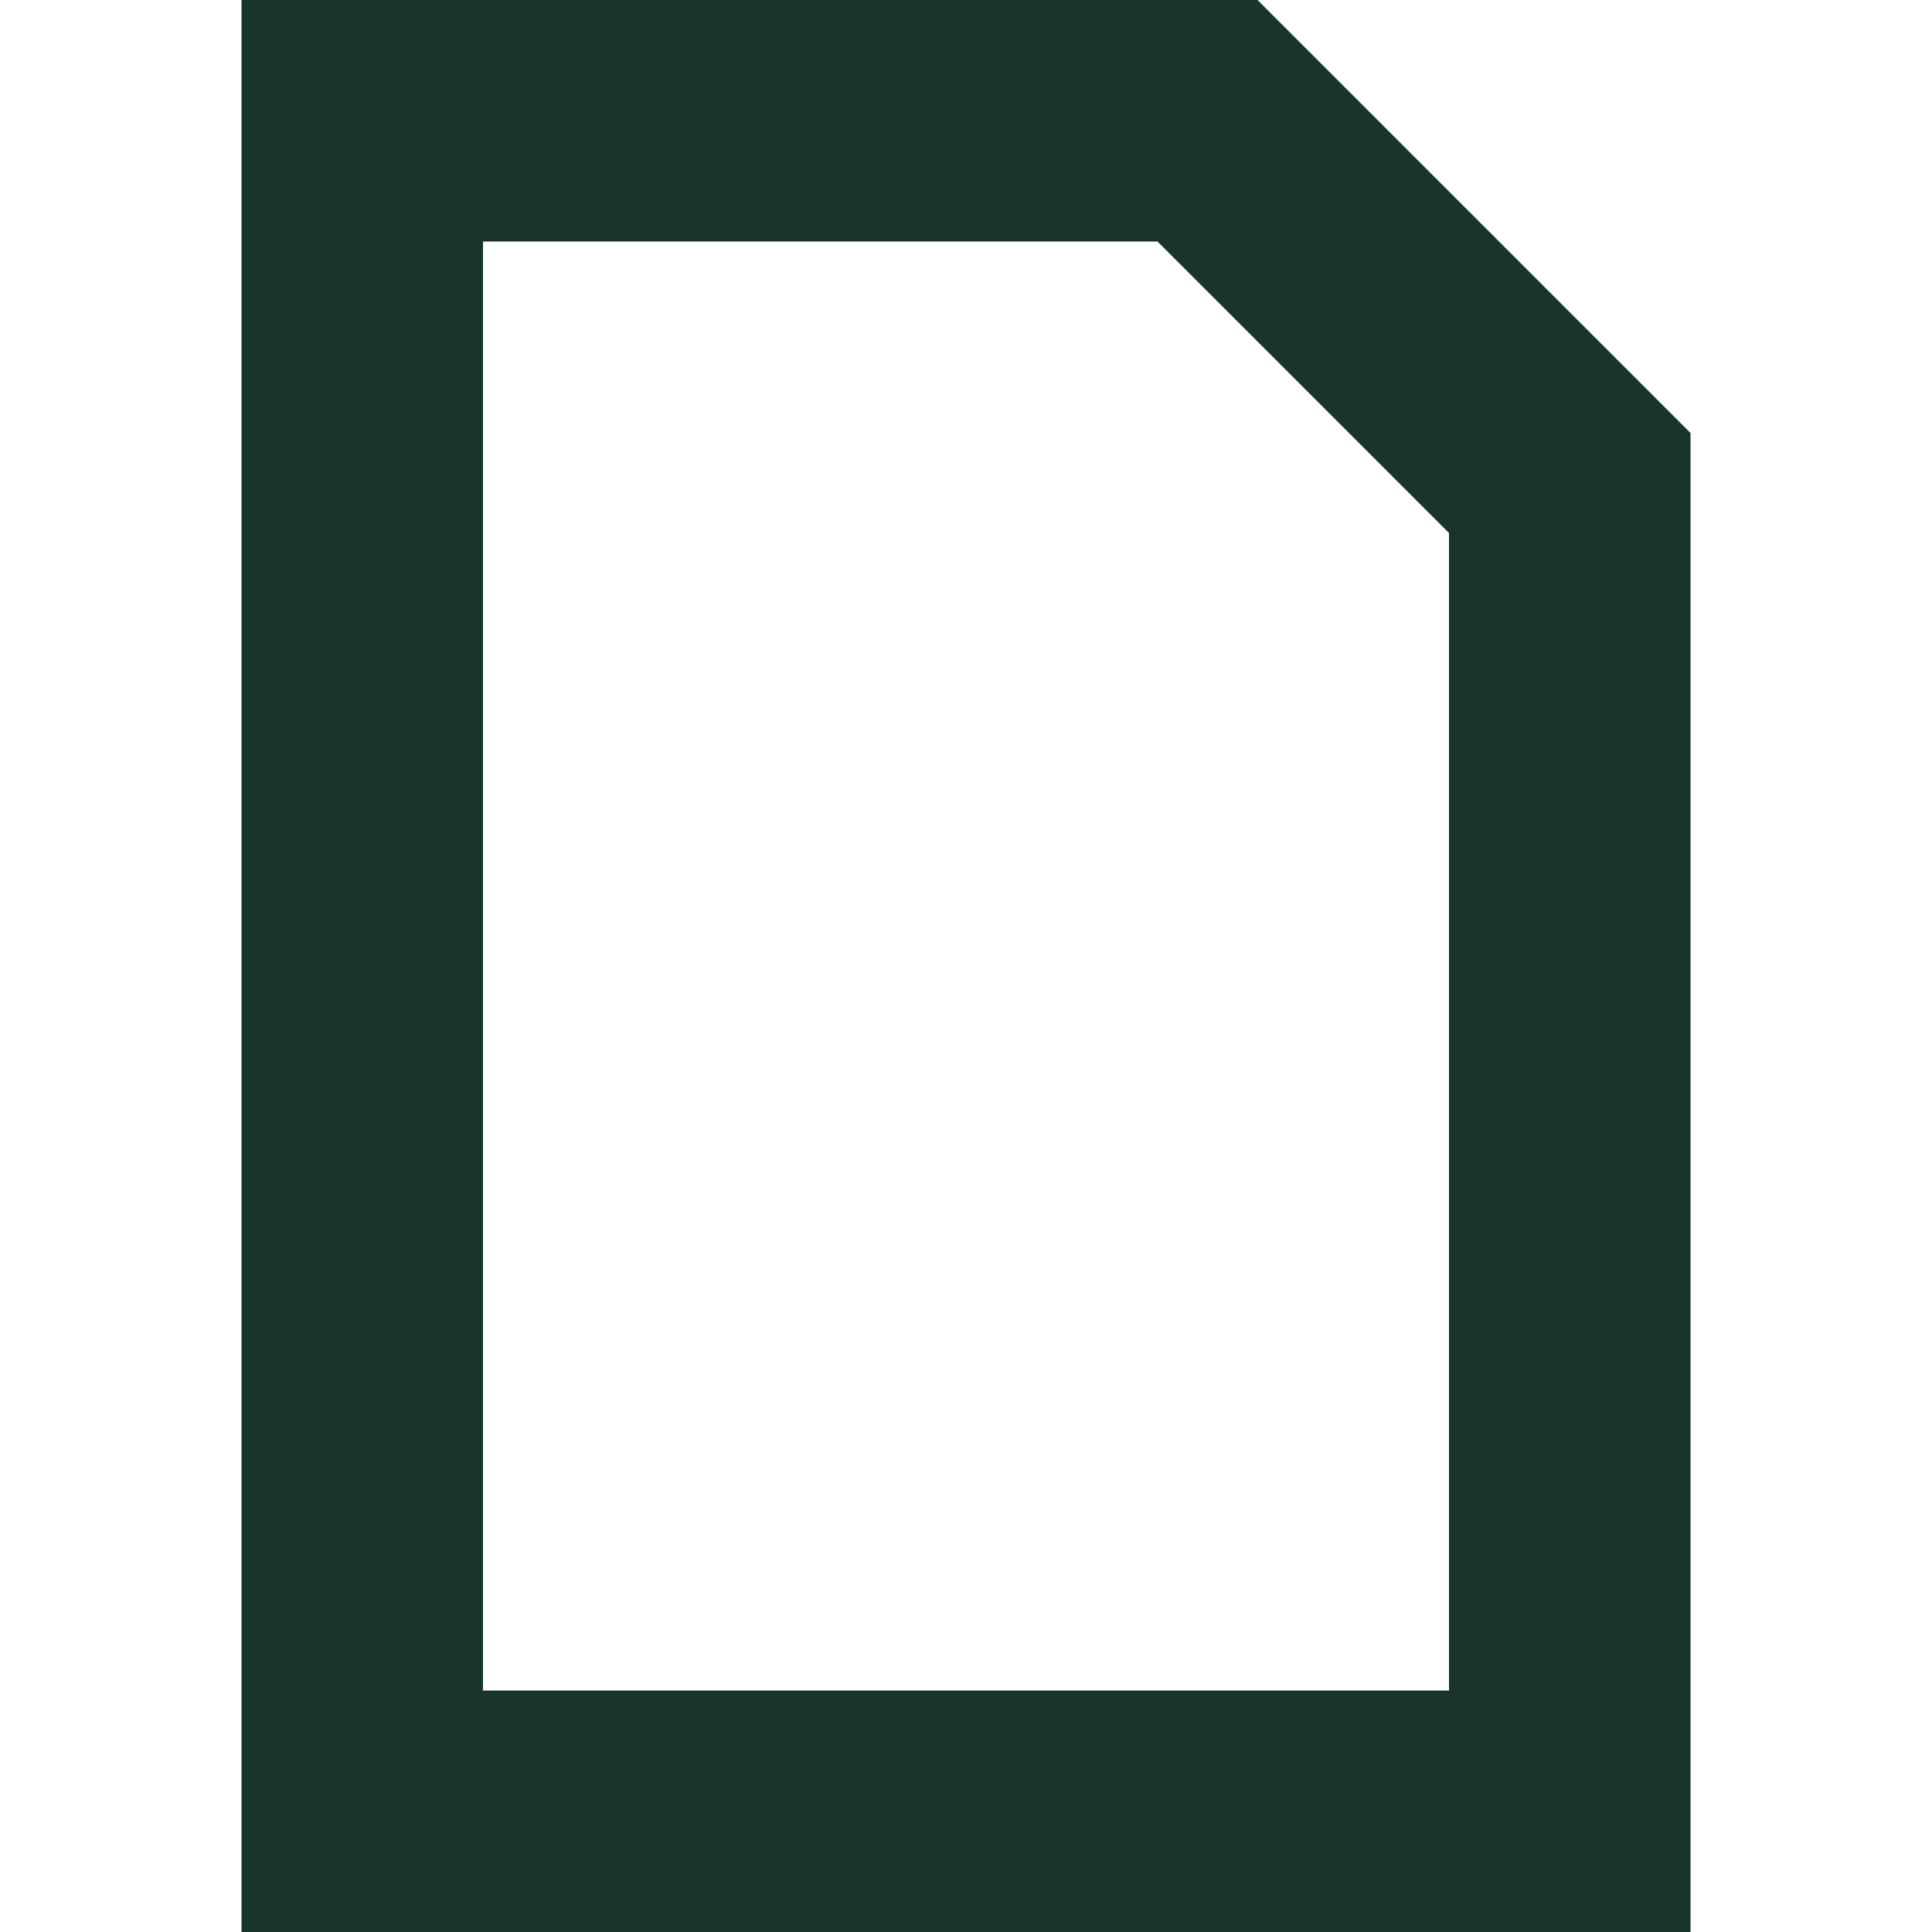
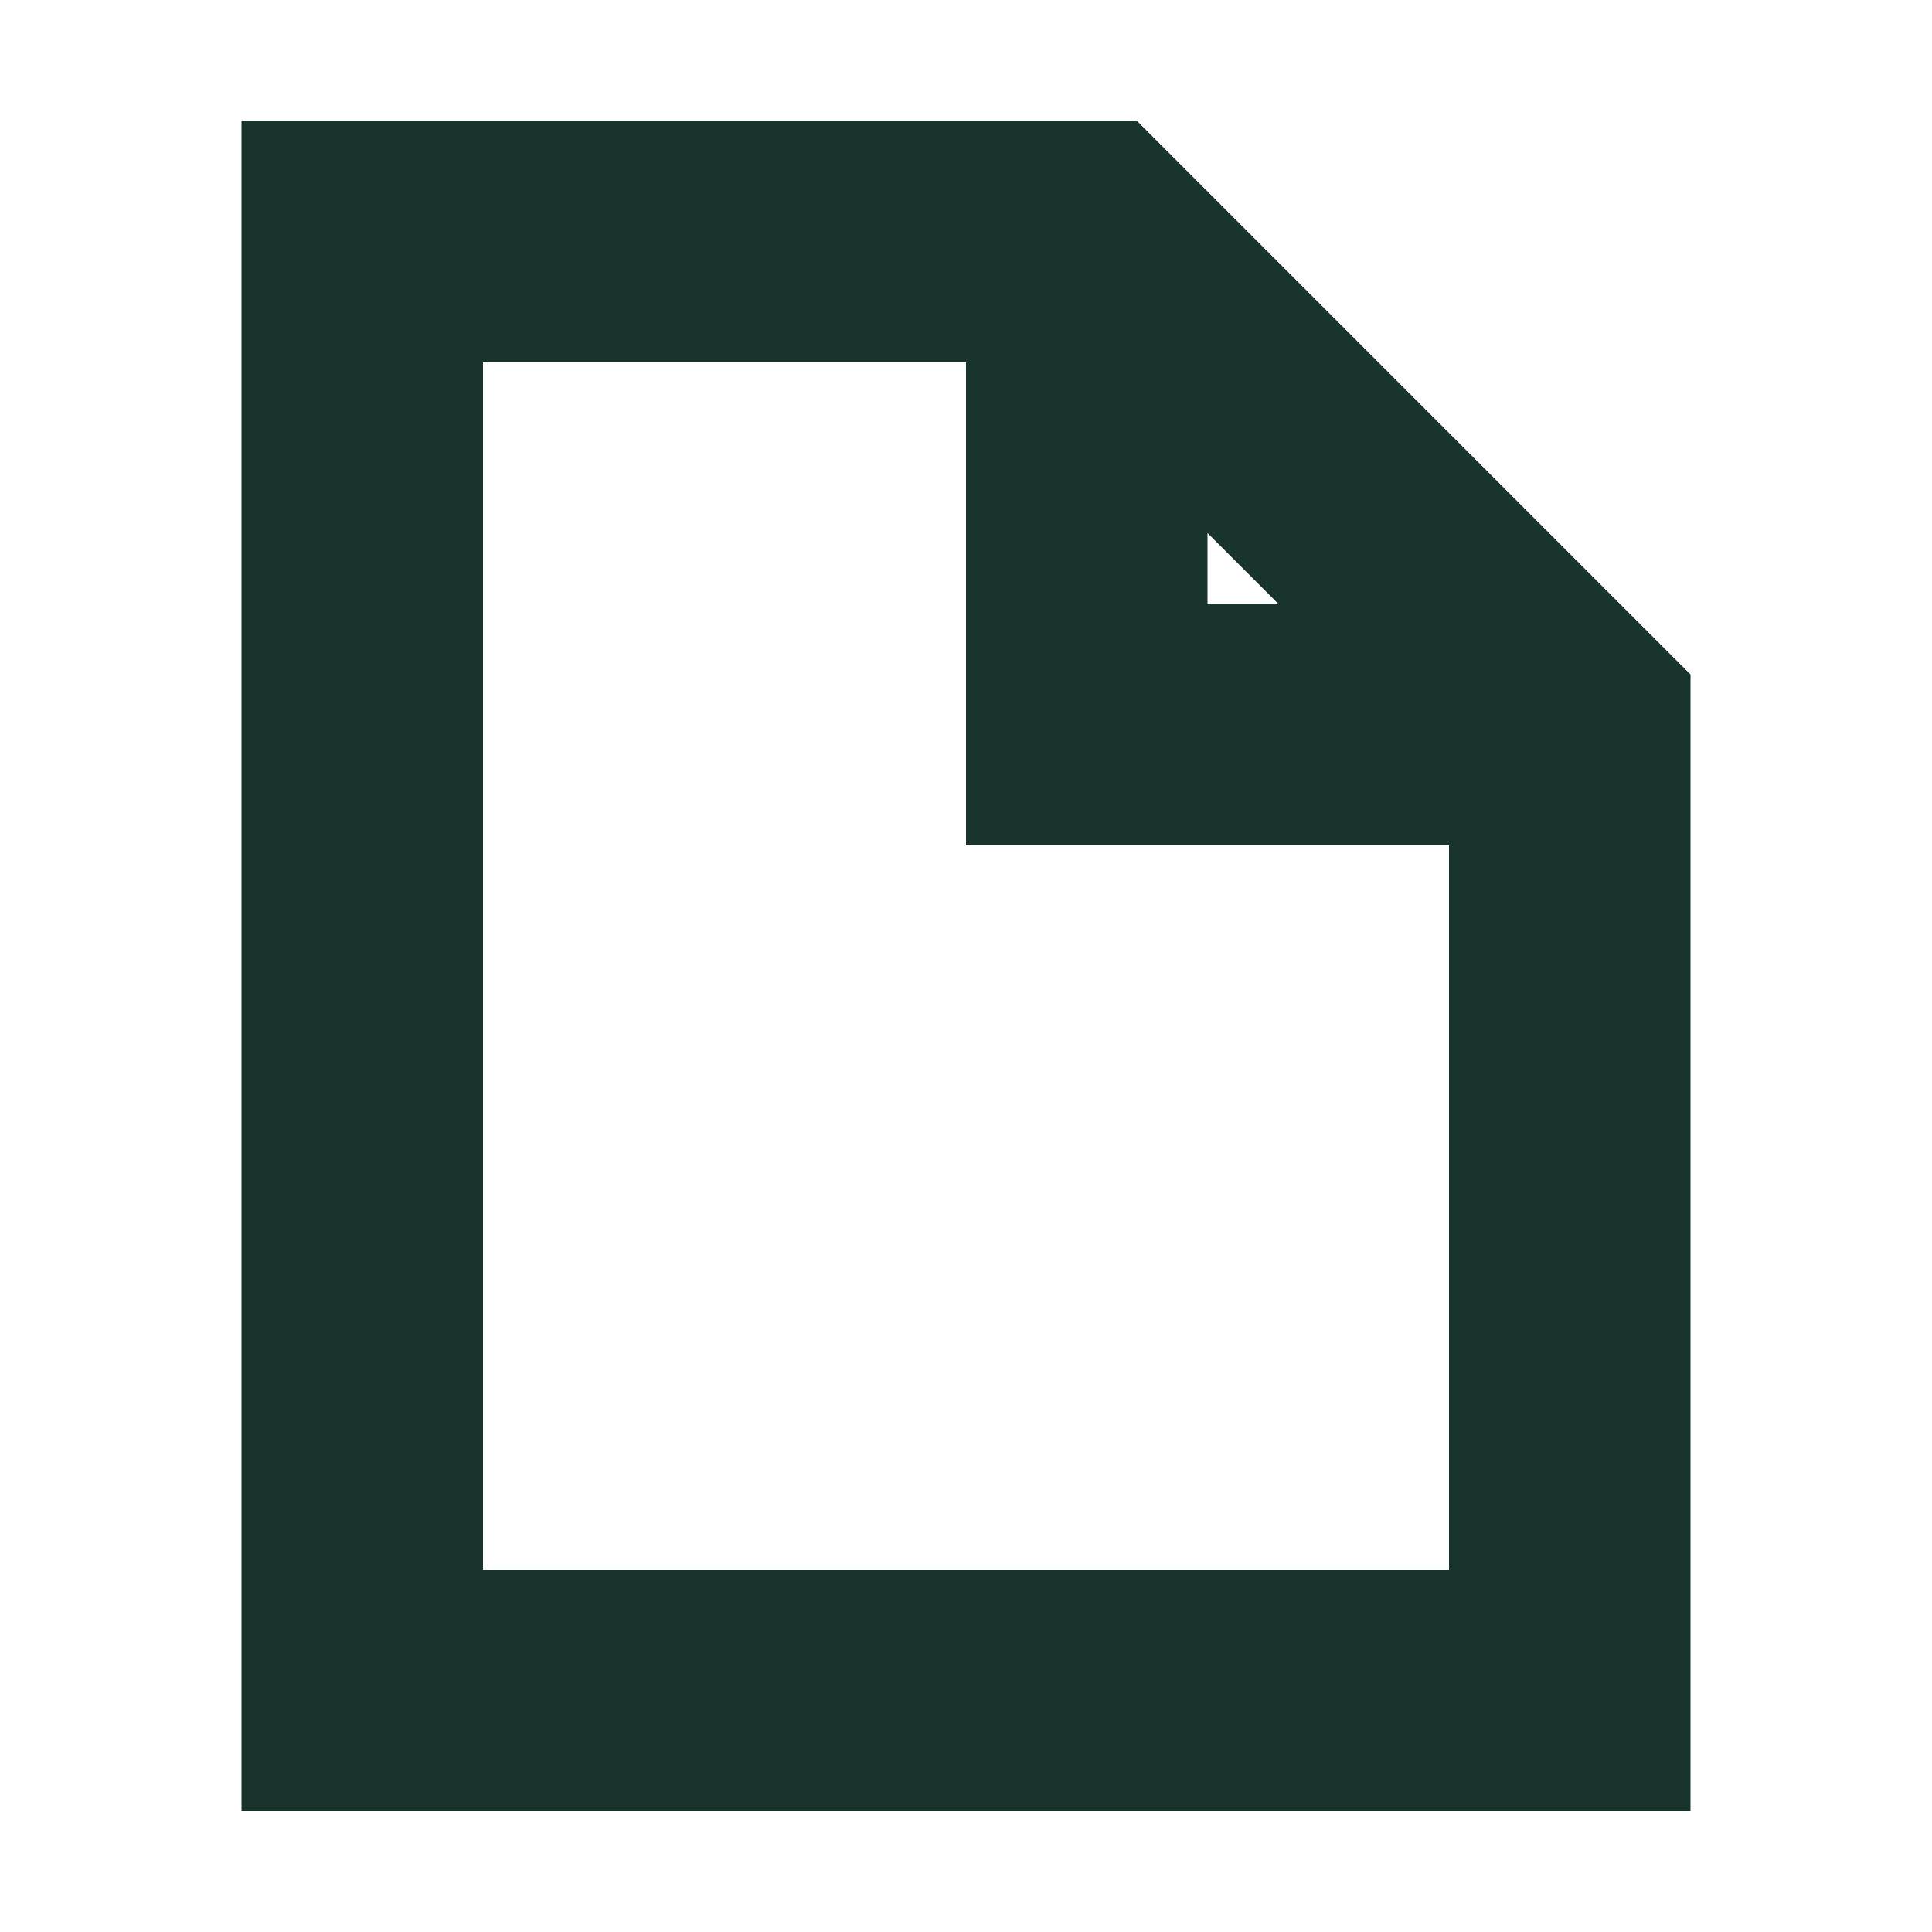
<svg xmlns="http://www.w3.org/2000/svg" width="16" height="16" viewBox="0 0 16 16">
-   <path d="M3 1H10L13 4V15H3Z" fill="none" stroke="#19332d" stroke-width="2" />
+   <clipPath id="box">
+     <rect x="0" y="0" width="16" height="16" />
+   </clipPath>
+   <g clip-path="url(#box)">
+     <path transform="translate(0 0) scale(1)" d="M3 2H9L13 6V14H3ZM9 2V6H13" fill="none" stroke="#19332d" stroke-width="2" vector-effect="non-scaling-stroke" />
+   </g>
</svg>
